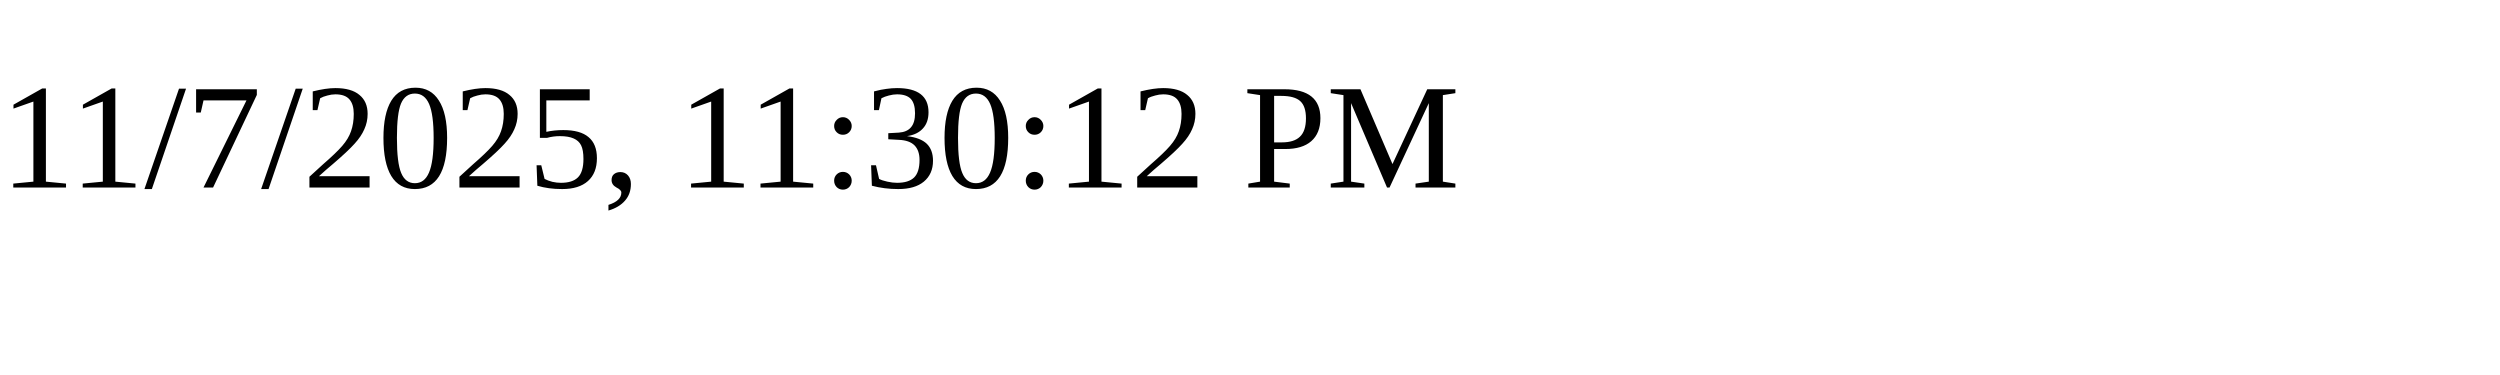
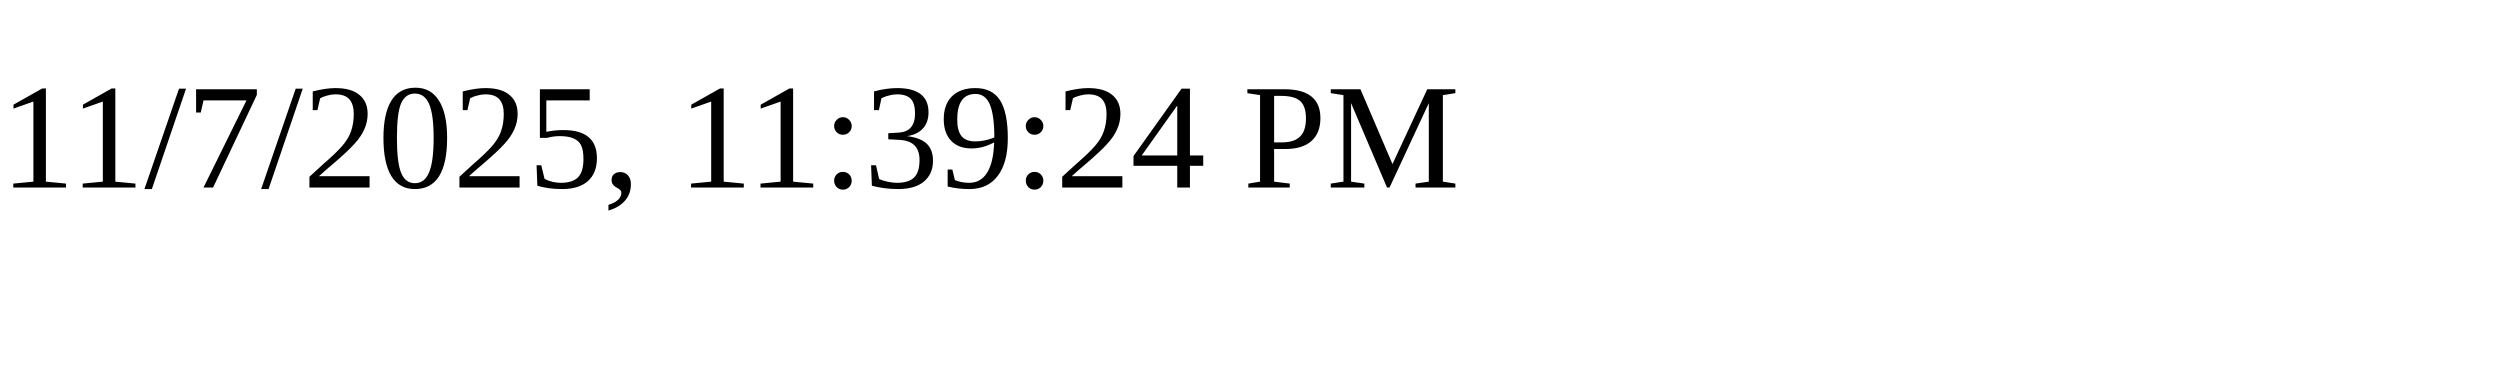
<svg xmlns="http://www.w3.org/2000/svg" height="30" width="200">
-   <text x="0" y="15">11/7/2025, 11:30:12 PM</text>
+   <text x="0" y="15">11/7/2025, 11:39:24 PM</text>
</svg>
